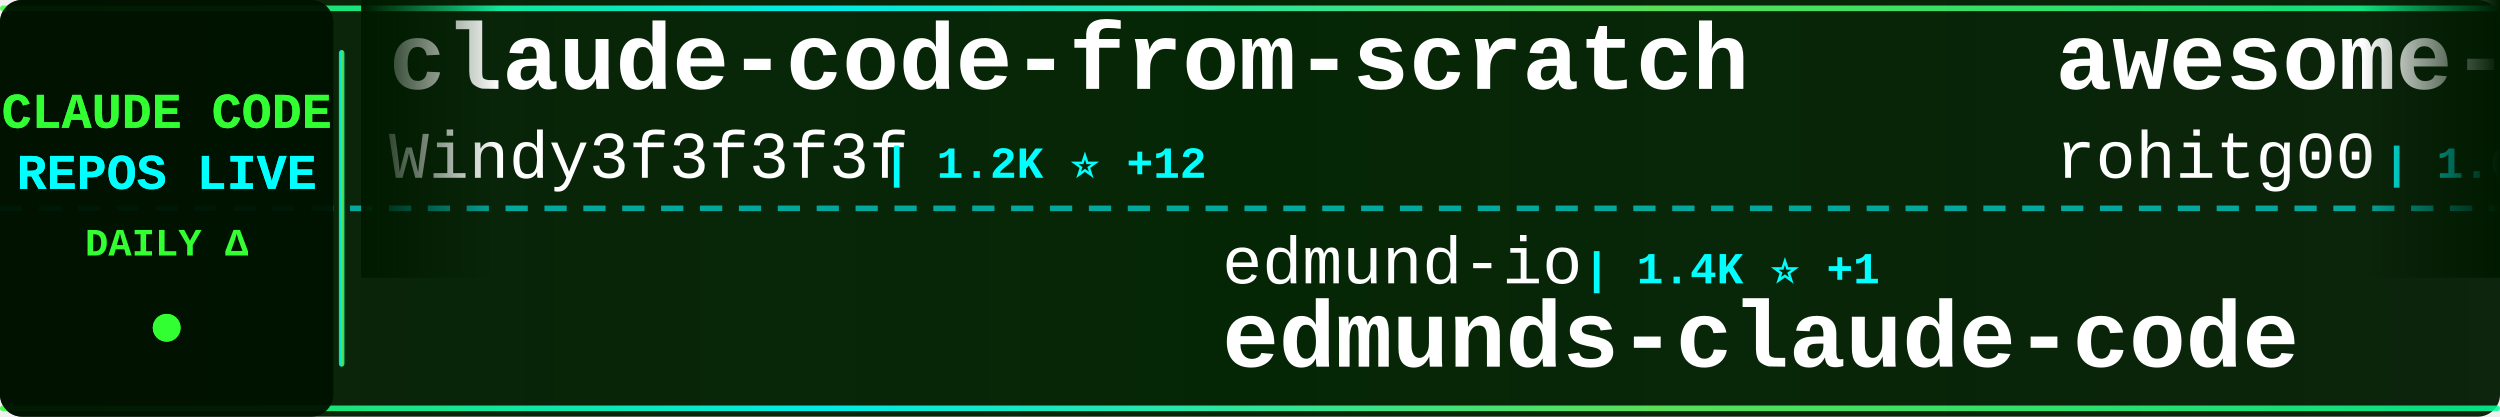
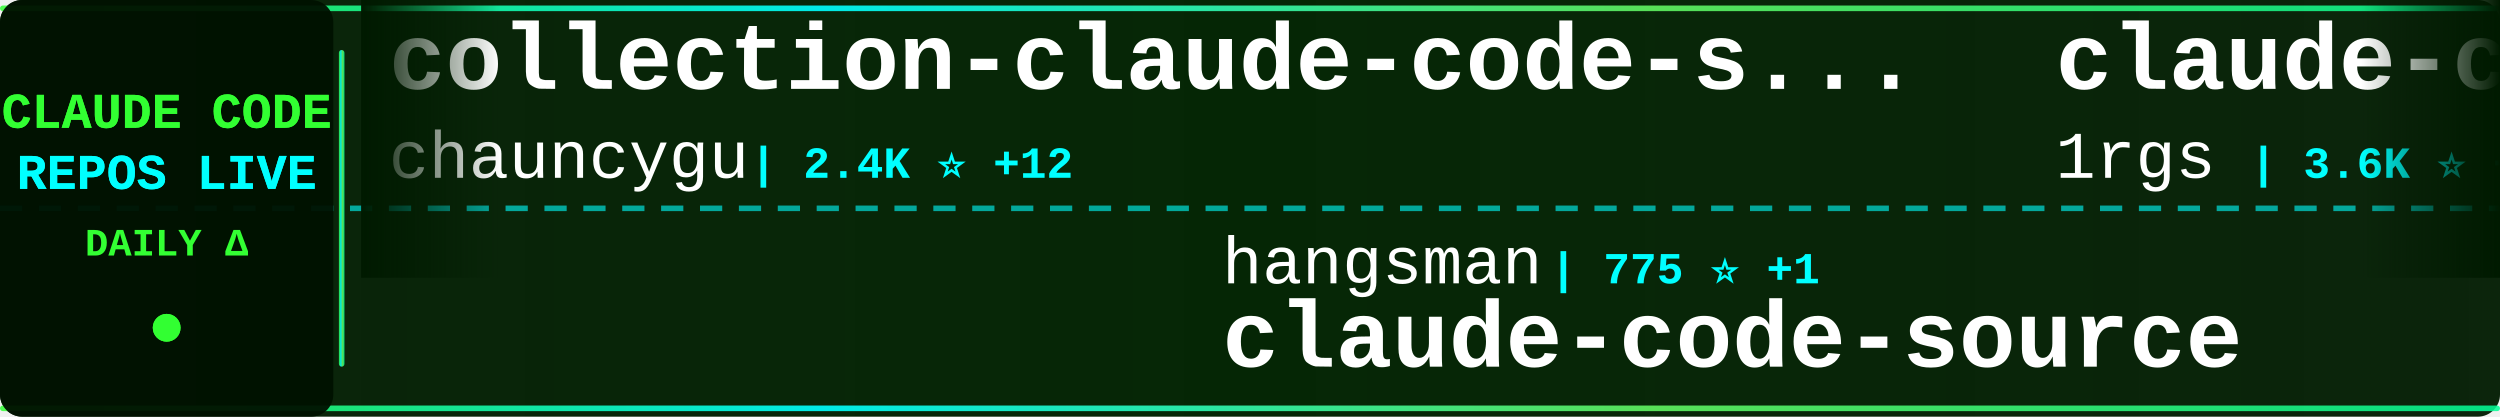
<svg xmlns="http://www.w3.org/2000/svg" width="900" height="150">
  <defs>
    <linearGradient id="tickerBg" x1="0%" y1="0%" x2="100%" y2="0%">
      <stop offset="0%" style="stop-color:#001a00;stop-opacity:0.95" />
      <stop offset="50%" style="stop-color:#002200;stop-opacity:0.98" />
      <stop offset="100%" style="stop-color:#001a00;stop-opacity:0.95" />
    </linearGradient>
    <linearGradient id="borderGrad" x1="0%" y1="0%" x2="100%" y2="0%">
      <stop offset="0%" style="stop-color:#33ff33;stop-opacity:0.85">
        <animate attributeName="stop-opacity" values="0.85;1;0.85" dur="2s" repeatCount="indefinite" />
      </stop>
      <stop offset="33%" style="stop-color:#00ffff;stop-opacity:0.9">
        <animate attributeName="stop-opacity" values="0.9;1;0.9" dur="2.2s" repeatCount="indefinite" />
      </stop>
      <stop offset="66%" style="stop-color:#66ff66;stop-opacity:0.85">
        <animate attributeName="stop-opacity" values="0.85;1;0.85" dur="1.8s" repeatCount="indefinite" />
      </stop>
      <stop offset="100%" style="stop-color:#00ff99;stop-opacity:0.85">
        <animate attributeName="stop-opacity" values="0.85;1;0.85" dur="2s" repeatCount="indefinite" />
      </stop>
    </linearGradient>
    <filter id="textGlow">
      <feGaussianBlur stdDeviation="0.1" result="coloredBlur" />
      <feMerge>
        <feMergeNode in="coloredBlur" />
        <feMergeNode in="SourceGraphic" />
      </feMerge>
    </filter>
    <filter id="metricGlow">
      <feGaussianBlur stdDeviation="0.2" result="coloredBlur" />
      <feMerge>
        <feMergeNode in="coloredBlur" />
        <feMergeNode in="SourceGraphic" />
      </feMerge>
    </filter>
    <linearGradient id="leftFade" x1="0%" y1="0%" x2="100%" y2="0%">
      <stop offset="0%" style="stop-color:#001a00;stop-opacity:1" />
      <stop offset="100%" style="stop-color:#001a00;stop-opacity:0" />
    </linearGradient>
    <linearGradient id="rightFade" x1="0%" y1="0%" x2="100%" y2="0%">
      <stop offset="0%" style="stop-color:#001a00;stop-opacity:0" />
      <stop offset="100%" style="stop-color:#001a00;stop-opacity:1" />
    </linearGradient>
  </defs>
  <rect width="900" height="150" fill="url(#tickerBg)" rx="8" />
  <rect x="0" y="2" width="900" height="2" fill="url(#borderGrad)" rx="1" />
  <rect x="0" y="146" width="900" height="2" fill="url(#borderGrad)" rx="1" />
  <line x1="0" y1="75" x2="900" y2="75" stroke="#00ffff" stroke-width="2" stroke-dasharray="8 6" opacity="0.6" />
  <rect x="0" y="0" width="120" height="150" fill="#001100" opacity="0.95" rx="8" />
  <text x="60" y="46" font-family="'Courier New', monospace" font-size="18" font-weight="bold" fill="#33ff33" text-anchor="middle" filter="url(#textGlow)">
    CLAUDE CODE
  </text>
  <text x="60" y="68" font-family="'Courier New', monospace" font-size="18" font-weight="bold" fill="#00ffff" text-anchor="middle" filter="url(#textGlow)">
    REPOS LIVE
  </text>
  <text x="60" y="92" font-family="'Courier New', monospace" font-size="14" font-weight="bold" fill="#33ff33" text-anchor="middle">
    DAILY Δ
  </text>
  <circle cx="60" cy="118" r="5" fill="#33ff33" filter="url(#metricGlow)">
    <animate attributeName="r" values="4;6;4" dur="1.5s" repeatCount="indefinite" />
    <animate attributeName="opacity" values="0.6;1;0.6" dur="1.5s" repeatCount="indefinite" />
  </circle>
  <rect x="122" y="18" width="2" height="114" fill="url(#borderGrad)" rx="1" />
  <clipPath id="tickerClip">
    <rect x="130" y="0" width="770" height="150" />
  </clipPath>
  <g clip-path="url(#tickerClip)">
    <g id="tickerItems">
      <animateTransform attributeName="transform" attributeType="XML" type="translate" from="0 0" to="-3000 0" dur="54s" repeatCount="indefinite" />
      <g transform="translate(0, 0)">
-         <text x="140" y="32" font-family="'Courier New', monospace" font-size="34" font-weight="bold" fill="#ffffff">claude-code-from-scratch</text>
-         <text x="140" y="64" font-family="'Courier New', monospace" font-size="24" font-weight="normal" fill="#ffffff" opacity="1.0">Windy3f3f3f3f</text>
-         <text x="318" y="64" font-family="'Courier New', monospace" font-size="16" font-weight="bold" fill="#00ffff"> | 1.2K ⭐ +12</text>
+         <text x="140" y="32" font-family="'Courier New', monospace" font-size="34" font-weight="bold" fill="#ffffff">collection-claude-code-s...</text>
+         <text x="140" y="64" font-family="'Courier New', monospace" font-size="24" font-weight="normal" fill="#ffffff" opacity="1.0">chauncygu</text>
+         <text x="270" y="64" font-family="'Courier New', monospace" font-size="16" font-weight="bold" fill="#00ffff"> | 2.4K ⭐ +12</text>
      </g>
      <g transform="translate(300, 0)">
-         <text x="140" y="102" font-family="'Courier New', monospace" font-size="24" font-weight="normal" fill="#ffffff" opacity="1.0">edmund-io</text>
-         <text x="270" y="102" font-family="'Courier New', monospace" font-size="16" font-weight="bold" fill="#00ffff"> | 1.4K ⭐ +1</text>
-         <text x="140" y="132" font-family="'Courier New', monospace" font-size="34" font-weight="bold" fill="#ffffff">edmunds-claude-code</text>
+         <text x="140" y="102" font-family="'Courier New', monospace" font-size="24" font-weight="normal" fill="#ffffff" opacity="1.0">hangsman</text>
+         <text x="258" y="102" font-family="'Courier New', monospace" font-size="16" font-weight="bold" fill="#00ffff"> | 775 ⭐ +1</text>
+         <text x="140" y="132" font-family="'Courier New', monospace" font-size="34" font-weight="bold" fill="#ffffff">claude-code-source</text>
      </g>
      <g transform="translate(600, 0)">
-         <text x="140" y="32" font-family="'Courier New', monospace" font-size="34" font-weight="bold" fill="#ffffff">awesome-claude-code-tool...</text>
-         <text x="140" y="64" font-family="'Courier New', monospace" font-size="24" font-weight="normal" fill="#ffffff" opacity="1.0">rohitg00</text>
-         <text x="258" y="64" font-family="'Courier New', monospace" font-size="16" font-weight="bold" fill="#00ffff"> | 1.6K ⭐ +15</text>
+         <text x="140" y="32" font-family="'Courier New', monospace" font-size="34" font-weight="bold" fill="#ffffff">claude-code-proxy</text>
+         <text x="140" y="64" font-family="'Courier New', monospace" font-size="24" font-weight="normal" fill="#ffffff" opacity="1.0">1rgs</text>
+         <text x="210" y="64" font-family="'Courier New', monospace" font-size="16" font-weight="bold" fill="#00ffff"> | 3.6K ⭐ +7</text>
      </g>
      <g transform="translate(900, 0)">
-         <text x="140" y="102" font-family="'Courier New', monospace" font-size="24" font-weight="normal" fill="#ffffff" opacity="1.0">anthropics</text>
-         <text x="282" y="102" font-family="'Courier New', monospace" font-size="16" font-weight="bold" fill="#00ffff"> | 19.3K ⭐ +89</text>
-         <text x="140" y="132" font-family="'Courier New', monospace" font-size="34" font-weight="bold" fill="#ffffff">claude-plugins-official</text>
+         <text x="140" y="102" font-family="'Courier New', monospace" font-size="24" font-weight="normal" fill="#ffffff" opacity="1.0">ChrisWiles</text>
+         <text x="282" y="102" font-family="'Courier New', monospace" font-size="16" font-weight="bold" fill="#00ffff"> | 5.9K ⭐ +4</text>
+         <text x="140" y="132" font-family="'Courier New', monospace" font-size="34" font-weight="bold" fill="#ffffff">claude-code-showcase</text>
      </g>
      <g transform="translate(1200, 0)">
-         <text x="140" y="32" font-family="'Courier New', monospace" font-size="34" font-weight="bold" fill="#ffffff">claude-code-router</text>
-         <text x="140" y="64" font-family="'Courier New', monospace" font-size="24" font-weight="normal" fill="#ffffff" opacity="1.0">musistudio</text>
-         <text x="282" y="64" font-family="'Courier New', monospace" font-size="16" font-weight="bold" fill="#00ffff"> | 33.9K ⭐ +60</text>
+         <text x="140" y="32" font-family="'Courier New', monospace" font-size="34" font-weight="bold" fill="#ffffff">ralph-claude-code</text>
+         <text x="140" y="64" font-family="'Courier New', monospace" font-size="24" font-weight="normal" fill="#ffffff" opacity="1.0">frankbria</text>
+         <text x="270" y="64" font-family="'Courier New', monospace" font-size="16" font-weight="bold" fill="#00ffff"> | 9.1K ⭐ +16</text>
      </g>
      <g transform="translate(1500, 0)">
-         <text x="140" y="102" font-family="'Courier New', monospace" font-size="24" font-weight="normal" fill="#ffffff" opacity="1.0">fazxes</text>
-         <text x="234" y="102" font-family="'Courier New', monospace" font-size="16" font-weight="bold" fill="#00ffff"> | 215 ⭐</text>
-         <text x="140" y="132" font-family="'Courier New', monospace" font-size="34" font-weight="bold" fill="#ffffff">Claude-code</text>
+         <text x="140" y="102" font-family="'Courier New', monospace" font-size="24" font-weight="normal" fill="#ffffff" opacity="1.0">affaan-m</text>
+         <text x="258" y="102" font-family="'Courier New', monospace" font-size="16" font-weight="bold" fill="#00ffff"> | 181.4K ⭐ +921</text>
+         <text x="140" y="132" font-family="'Courier New', monospace" font-size="34" font-weight="bold" fill="#ffffff">everything-claude-code</text>
      </g>
      <g transform="translate(1800, 0)">
-         <text x="140" y="32" font-family="'Courier New', monospace" font-size="34" font-weight="bold" fill="#ffffff">andrej-karpathy-skills</text>
-         <text x="140" y="64" font-family="'Courier New', monospace" font-size="24" font-weight="normal" fill="#ffffff" opacity="1.0">multica-ai</text>
-         <text x="282" y="64" font-family="'Courier New', monospace" font-size="16" font-weight="bold" fill="#00ffff"> | 128.2K ⭐ +1.5K</text>
+         <text x="140" y="32" font-family="'Courier New', monospace" font-size="34" font-weight="bold" fill="#ffffff">claude-code-reverse</text>
+         <text x="140" y="64" font-family="'Courier New', monospace" font-size="24" font-weight="normal" fill="#ffffff" opacity="1.0">Yuyz0112</text>
+         <text x="258" y="64" font-family="'Courier New', monospace" font-size="16" font-weight="bold" fill="#00ffff"> | 2.4K ⭐</text>
      </g>
      <g transform="translate(2100, 0)">
-         <text x="140" y="102" font-family="'Courier New', monospace" font-size="24" font-weight="normal" fill="#ffffff" opacity="1.0">ding113</text>
-         <text x="246" y="102" font-family="'Courier New', monospace" font-size="16" font-weight="bold" fill="#00ffff"> | 2.8K ⭐ +10</text>
-         <text x="140" y="132" font-family="'Courier New', monospace" font-size="34" font-weight="bold" fill="#ffffff">claude-code-hub</text>
+         <text x="140" y="102" font-family="'Courier New', monospace" font-size="24" font-weight="normal" fill="#ffffff" opacity="1.0">anthropics</text>
+         <text x="282" y="102" font-family="'Courier New', monospace" font-size="16" font-weight="bold" fill="#00ffff"> | 4.6K ⭐ +13</text>
+         <text x="140" y="132" font-family="'Courier New', monospace" font-size="34" font-weight="bold" fill="#ffffff">claude-code-security-rev...</text>
      </g>
      <g transform="translate(2400, 0)">
-         <text x="140" y="32" font-family="'Courier New', monospace" font-size="34" font-weight="bold" fill="#ffffff">claude-code-rev</text>
-         <text x="140" y="64" font-family="'Courier New', monospace" font-size="24" font-weight="normal" fill="#ffffff" opacity="1.0">oboard</text>
-         <text x="234" y="64" font-family="'Courier New', monospace" font-size="16" font-weight="bold" fill="#00ffff"> | 3.1K ⭐ +6</text>
+         <text x="140" y="32" font-family="'Courier New', monospace" font-size="34" font-weight="bold" fill="#ffffff">claude-code-book</text>
+         <text x="140" y="64" font-family="'Courier New', monospace" font-size="24" font-weight="normal" fill="#ffffff" opacity="1.0">lintsinghua</text>
+         <text x="294" y="64" font-family="'Courier New', monospace" font-size="16" font-weight="bold" fill="#00ffff"> | 3.2K ⭐ +20</text>
      </g>
      <g transform="translate(2700, 0)">
-         <text x="140" y="102" font-family="'Courier New', monospace" font-size="24" font-weight="normal" fill="#ffffff" opacity="1.0">huangserva</text>
-         <text x="282" y="102" font-family="'Courier New', monospace" font-size="16" font-weight="bold" fill="#00ffff"> | 582 ⭐ +3</text>
-         <text x="140" y="132" font-family="'Courier New', monospace" font-size="34" font-weight="bold" fill="#ffffff">claude-code-cli</text>
+         <text x="140" y="102" font-family="'Courier New', monospace" font-size="24" font-weight="normal" fill="#ffffff" opacity="1.0">anthropics</text>
+         <text x="282" y="102" font-family="'Courier New', monospace" font-size="16" font-weight="bold" fill="#00ffff"> | 133.6K ⭐ +633</text>
+         <text x="140" y="132" font-family="'Courier New', monospace" font-size="34" font-weight="bold" fill="#ffffff">skills</text>
      </g>
      <g transform="translate(3000, 0)">
-         <text x="140" y="32" font-family="'Courier New', monospace" font-size="34" font-weight="bold" fill="#ffffff">claude-code-from-scratch</text>
-         <text x="140" y="64" font-family="'Courier New', monospace" font-size="24" font-weight="normal" fill="#ffffff" opacity="1.0">Windy3f3f3f3f</text>
-         <text x="318" y="64" font-family="'Courier New', monospace" font-size="16" font-weight="bold" fill="#00ffff"> | 1.2K ⭐ +12</text>
+         <text x="140" y="32" font-family="'Courier New', monospace" font-size="34" font-weight="bold" fill="#ffffff">collection-claude-code-s...</text>
+         <text x="140" y="64" font-family="'Courier New', monospace" font-size="24" font-weight="normal" fill="#ffffff" opacity="1.0">chauncygu</text>
+         <text x="270" y="64" font-family="'Courier New', monospace" font-size="16" font-weight="bold" fill="#00ffff"> | 2.4K ⭐ +12</text>
      </g>
      <g transform="translate(3300, 0)">
-         <text x="140" y="102" font-family="'Courier New', monospace" font-size="24" font-weight="normal" fill="#ffffff" opacity="1.0">edmund-io</text>
-         <text x="270" y="102" font-family="'Courier New', monospace" font-size="16" font-weight="bold" fill="#00ffff"> | 1.4K ⭐ +1</text>
-         <text x="140" y="132" font-family="'Courier New', monospace" font-size="34" font-weight="bold" fill="#ffffff">edmunds-claude-code</text>
+         <text x="140" y="102" font-family="'Courier New', monospace" font-size="24" font-weight="normal" fill="#ffffff" opacity="1.0">hangsman</text>
+         <text x="258" y="102" font-family="'Courier New', monospace" font-size="16" font-weight="bold" fill="#00ffff"> | 775 ⭐ +1</text>
+         <text x="140" y="132" font-family="'Courier New', monospace" font-size="34" font-weight="bold" fill="#ffffff">claude-code-source</text>
      </g>
      <g transform="translate(3600, 0)">
-         <text x="140" y="32" font-family="'Courier New', monospace" font-size="34" font-weight="bold" fill="#ffffff">awesome-claude-code-tool...</text>
-         <text x="140" y="64" font-family="'Courier New', monospace" font-size="24" font-weight="normal" fill="#ffffff" opacity="1.0">rohitg00</text>
-         <text x="258" y="64" font-family="'Courier New', monospace" font-size="16" font-weight="bold" fill="#00ffff"> | 1.6K ⭐ +15</text>
+         <text x="140" y="32" font-family="'Courier New', monospace" font-size="34" font-weight="bold" fill="#ffffff">claude-code-proxy</text>
+         <text x="140" y="64" font-family="'Courier New', monospace" font-size="24" font-weight="normal" fill="#ffffff" opacity="1.0">1rgs</text>
+         <text x="210" y="64" font-family="'Courier New', monospace" font-size="16" font-weight="bold" fill="#00ffff"> | 3.6K ⭐ +7</text>
      </g>
      <g transform="translate(3900, 0)">
-         <text x="140" y="102" font-family="'Courier New', monospace" font-size="24" font-weight="normal" fill="#ffffff" opacity="1.0">anthropics</text>
-         <text x="282" y="102" font-family="'Courier New', monospace" font-size="16" font-weight="bold" fill="#00ffff"> | 19.3K ⭐ +89</text>
-         <text x="140" y="132" font-family="'Courier New', monospace" font-size="34" font-weight="bold" fill="#ffffff">claude-plugins-official</text>
+         <text x="140" y="102" font-family="'Courier New', monospace" font-size="24" font-weight="normal" fill="#ffffff" opacity="1.0">ChrisWiles</text>
+         <text x="282" y="102" font-family="'Courier New', monospace" font-size="16" font-weight="bold" fill="#00ffff"> | 5.9K ⭐ +4</text>
+         <text x="140" y="132" font-family="'Courier New', monospace" font-size="34" font-weight="bold" fill="#ffffff">claude-code-showcase</text>
      </g>
    </g>
  </g>
  <rect x="130" y="0" width="50" height="100" fill="url(#leftFade)" />
  <rect x="850" y="0" width="50" height="100" fill="url(#rightFade)" />
</svg>
